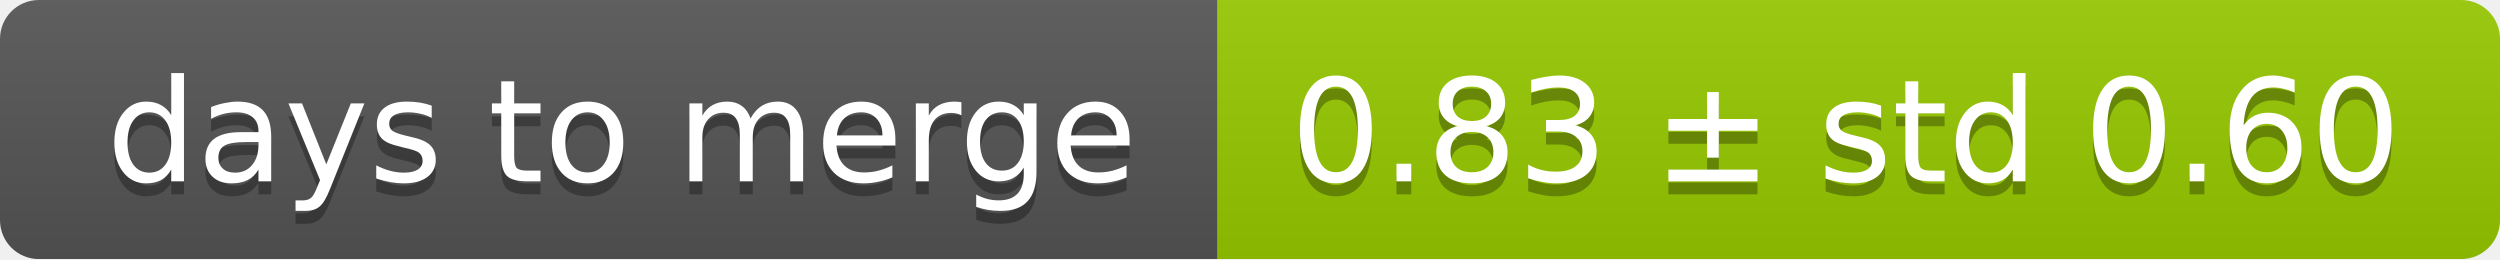
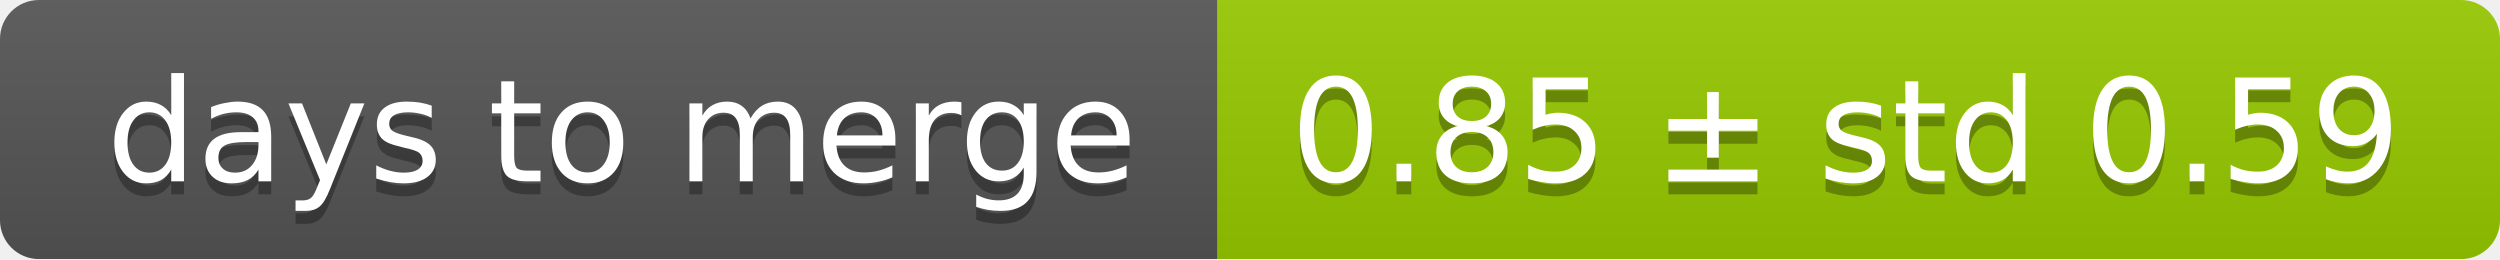
<svg xmlns="http://www.w3.org/2000/svg" width="193" height="20">
  <linearGradient id="smooth" x2="0" y2="100%">
    <stop offset="0" stop-color="#bbb" stop-opacity=".1" />
    <stop offset="1" stop-opacity=".1" />
  </linearGradient>
  <mask id="round">
    <rect width="193" height="20" rx="3" fill="#fff" />
  </mask>
  <g mask="url(#round)">
    <rect width="94" height="20" fill="#555" />
    <rect x="94" width="99" height="20" fill="#97ca00" />
    <rect width="193" height="20" fill="url(#smooth)" />
  </g>
  <g fill="#fff" text-anchor="middle" font-family="DejaVu Sans,Verdana,Geneva,sans-serif" font-size="11">
    <text x="48" y="15" fill="#010101" fill-opacity=".3">days to merge</text>
    <text x="48" y="14">days to merge</text>
-     <text x="142.5" y="15" fill="#010101" fill-opacity=".3">0.83 ± std 0.60</text>
-     <text x="142.5" y="14">0.83 ± std 0.60</text>
+     <text x="142.5" y="15" fill="#010101" fill-opacity=".3">0.85 ± std 0.59</text>
+     <text x="142.5" y="14">0.85 ± std 0.59</text>
  </g>
</svg>
